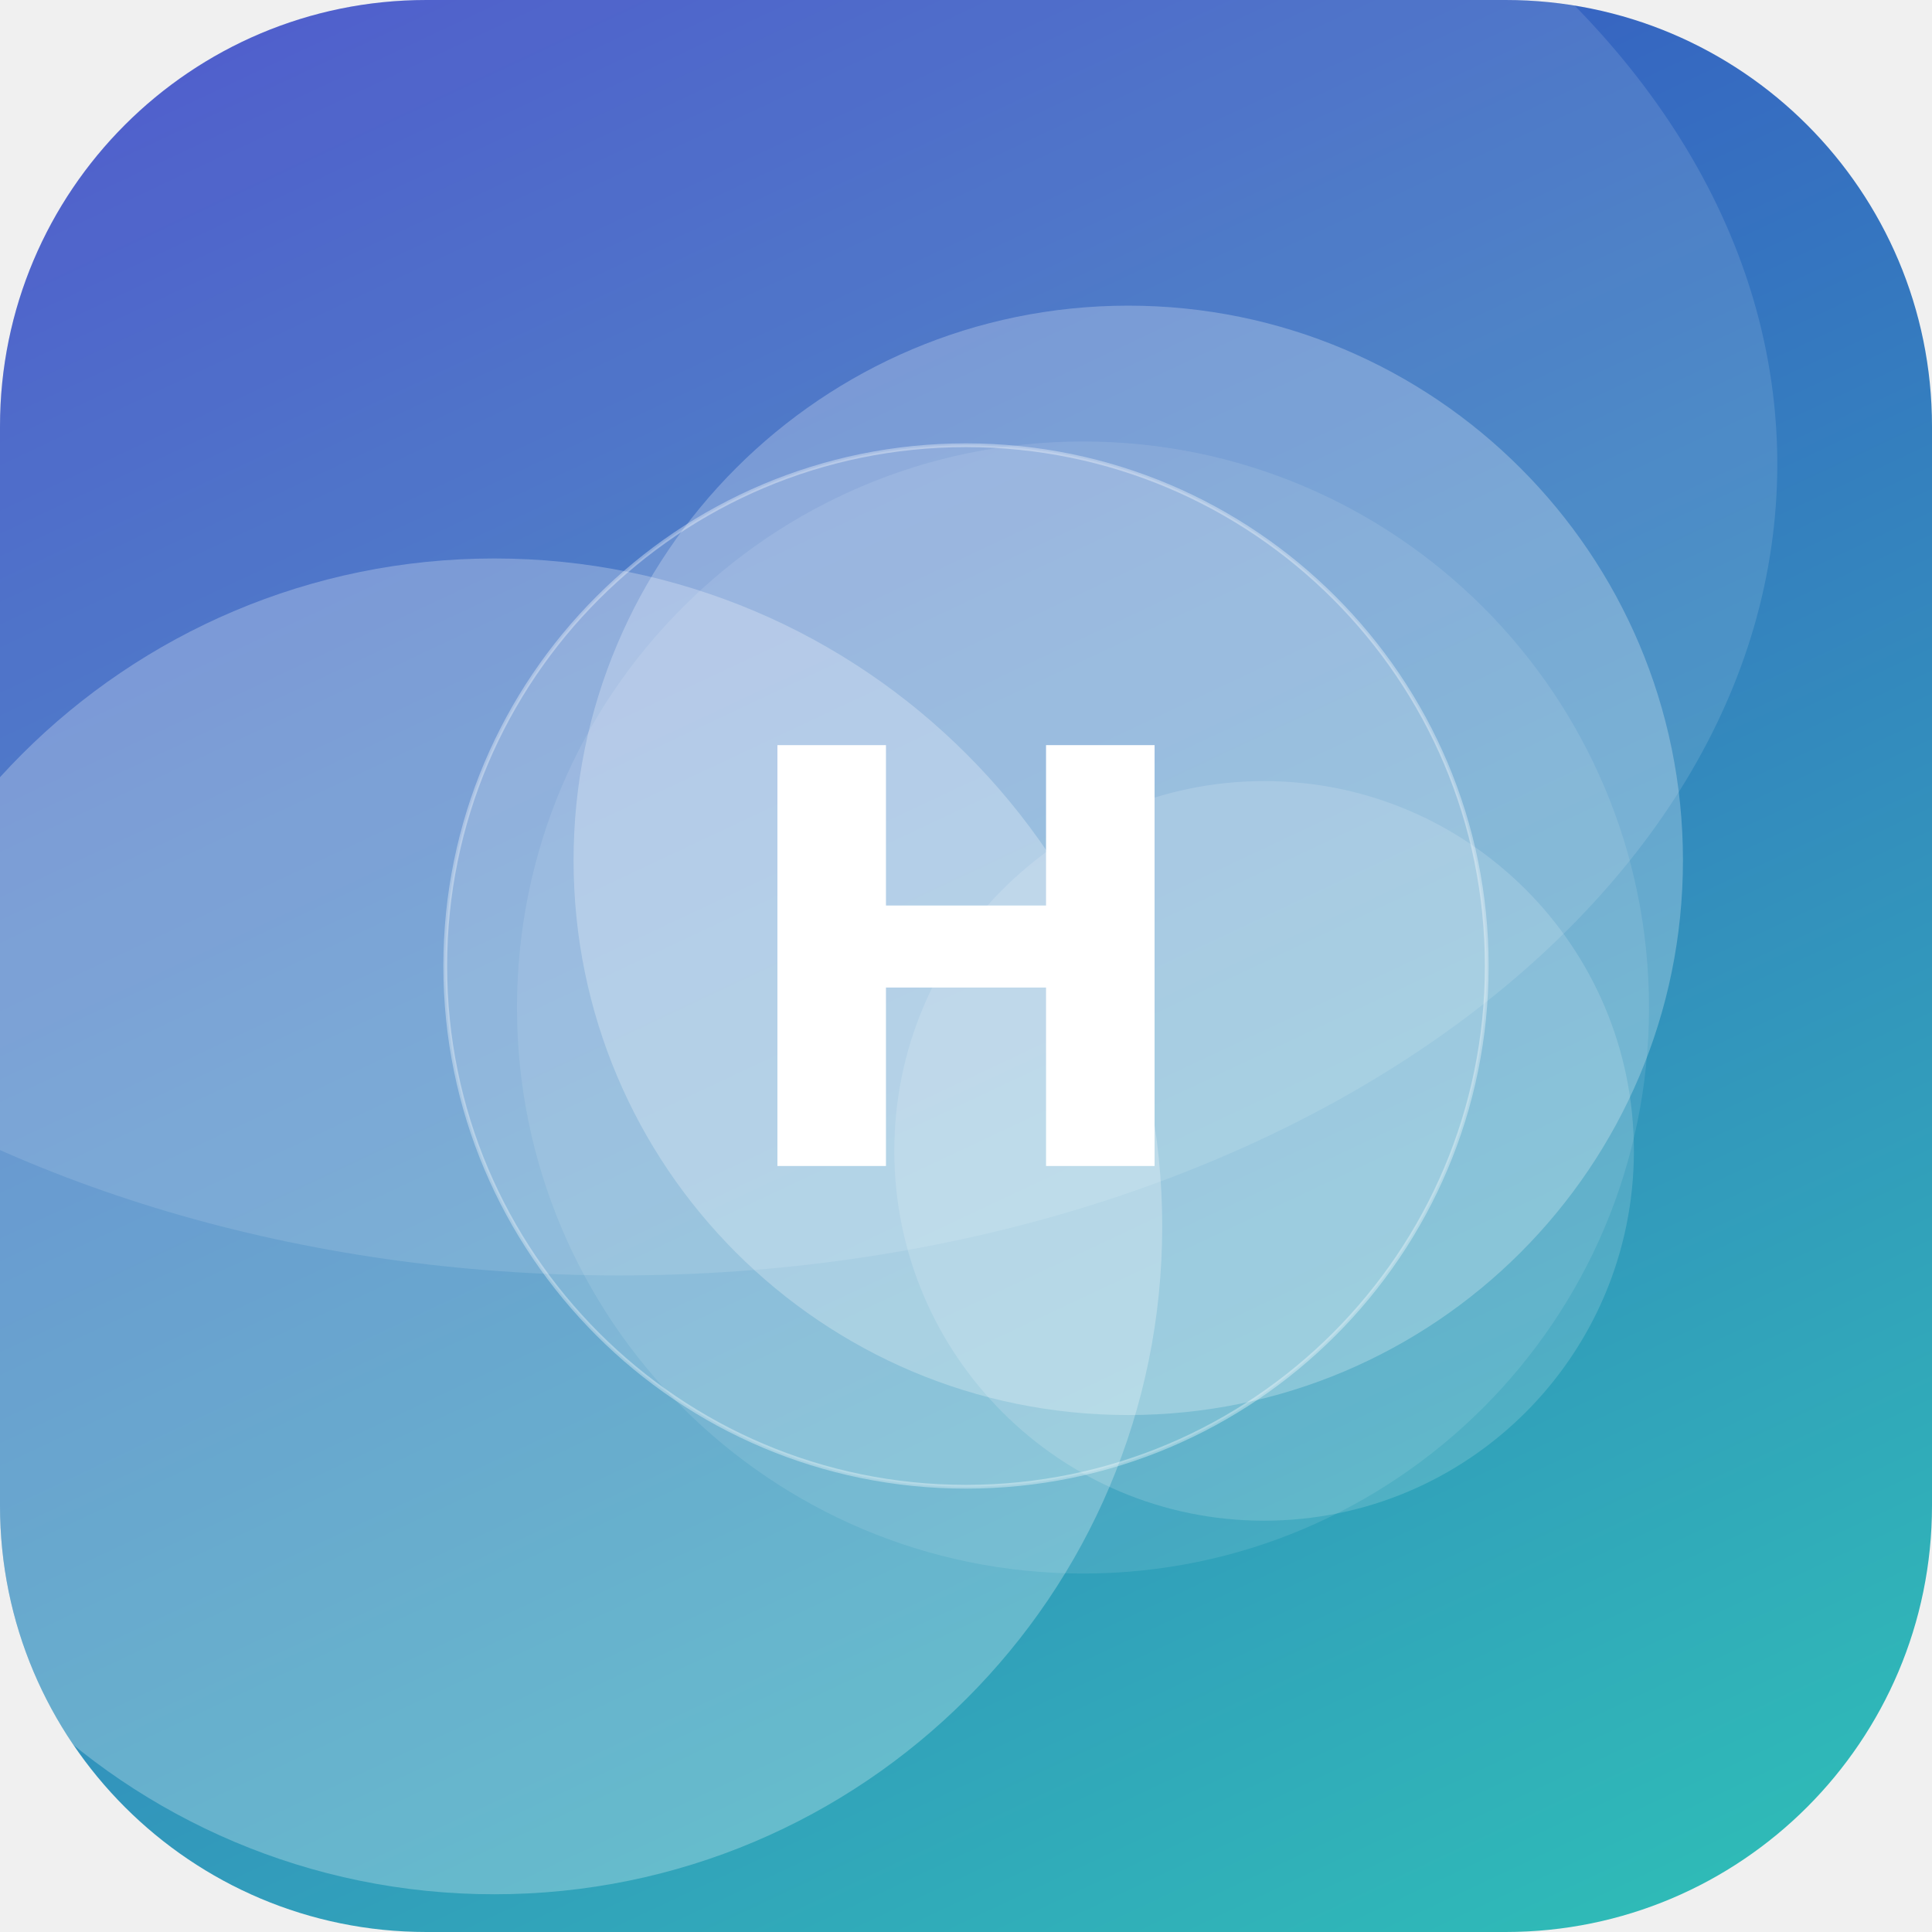
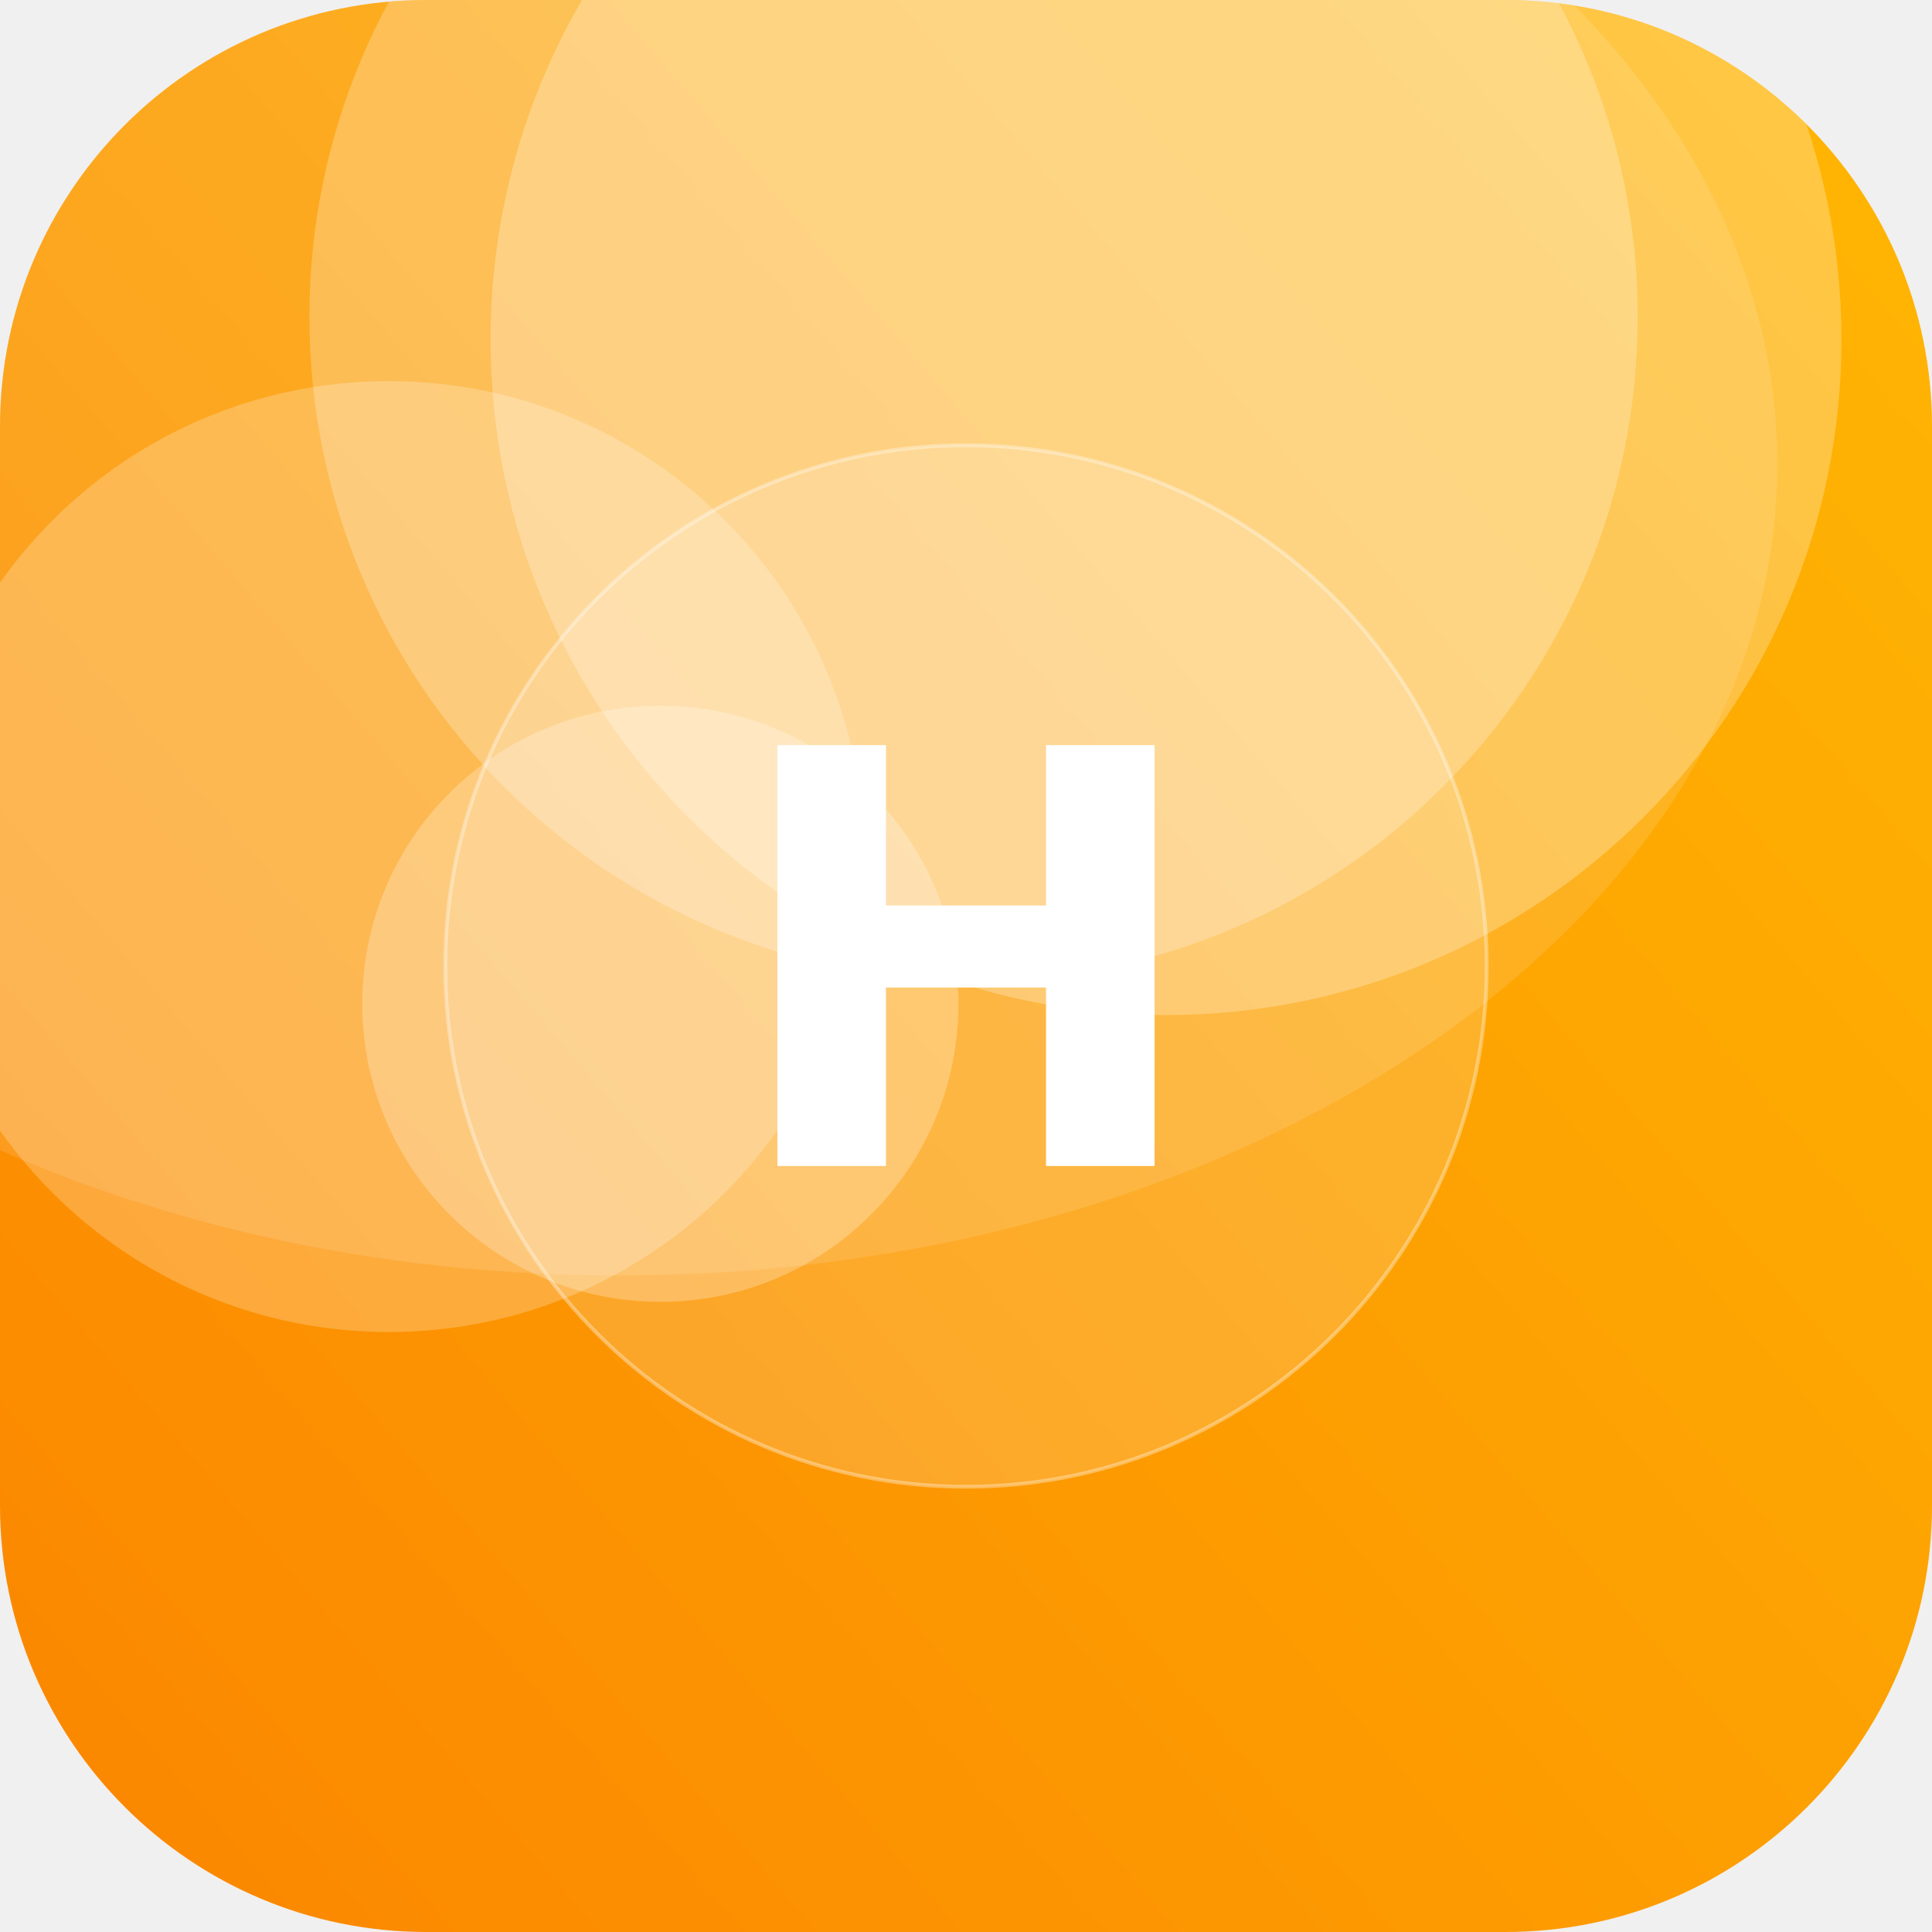
<svg xmlns="http://www.w3.org/2000/svg" width="512" height="512" viewBox="0 0 512 512">
  <defs>
-     <linearGradient id="g" x1="0" y1="0" x2="1" y2="1" gradientTransform="rotate(200 0.5 0.5)">
-       <stop offset="0" stop-color="#2EC4B6" />
-       <stop offset="1" stop-color="#3A41C6" />
+     <linearGradient id="g" x1="0" y1="0" x2="1" y2="1" gradientTransform="rotate(94 0.5 0.5)">
+       <stop offset="0" stop-color="#FFB703" />
+       <stop offset="1" stop-color="#FB8500" />
    </linearGradient>
    <clipPath id="c">
      <rect width="512" height="512" rx="113" />
    </clipPath>
  </defs>
  <g clip-path="url(#c)">
    <rect width="512" height="512" fill="url(#g)" />
-     <circle cx="335" cy="305" r="98" fill="#FFFFFF" fill-opacity="0.15" />
-     <circle cx="131" cy="325" r="177" fill="#FFFFFF" fill-opacity="0.26" />
-     <circle cx="287" cy="267" r="150" fill="#FFFFFF" fill-opacity="0.10" />
-     <circle cx="299" cy="228" r="147" fill="#FFFFFF" fill-opacity="0.25" />
+     <circle cx="175" cy="266" r="79" fill="#FFFFFF" fill-opacity="0.25" />
+     <circle cx="258" cy="84" r="176" fill="#FFFFFF" fill-opacity="0.24" />
+     <circle cx="103" cy="227" r="126" fill="#FFFFFF" fill-opacity="0.23" />
+     <circle cx="309" cy="90" r="179" fill="#FFFFFF" fill-opacity="0.26" />
    <ellipse cx="164" cy="123" rx="307" ry="215" fill="#FFFFFF" fill-opacity="0.12" />
    <circle cx="256" cy="256" r="138" fill="#FFFFFF" fill-opacity="0.16" stroke="#FFFFFF" stroke-opacity="0.35" />
    <text x="50%" y="50%" dy="53" text-anchor="middle" font-family="DejaVu Sans, Helvetica, Arial, sans-serif" font-weight="bold" font-size="153" fill="#FFFFFF">H</text>
  </g>
</svg>
